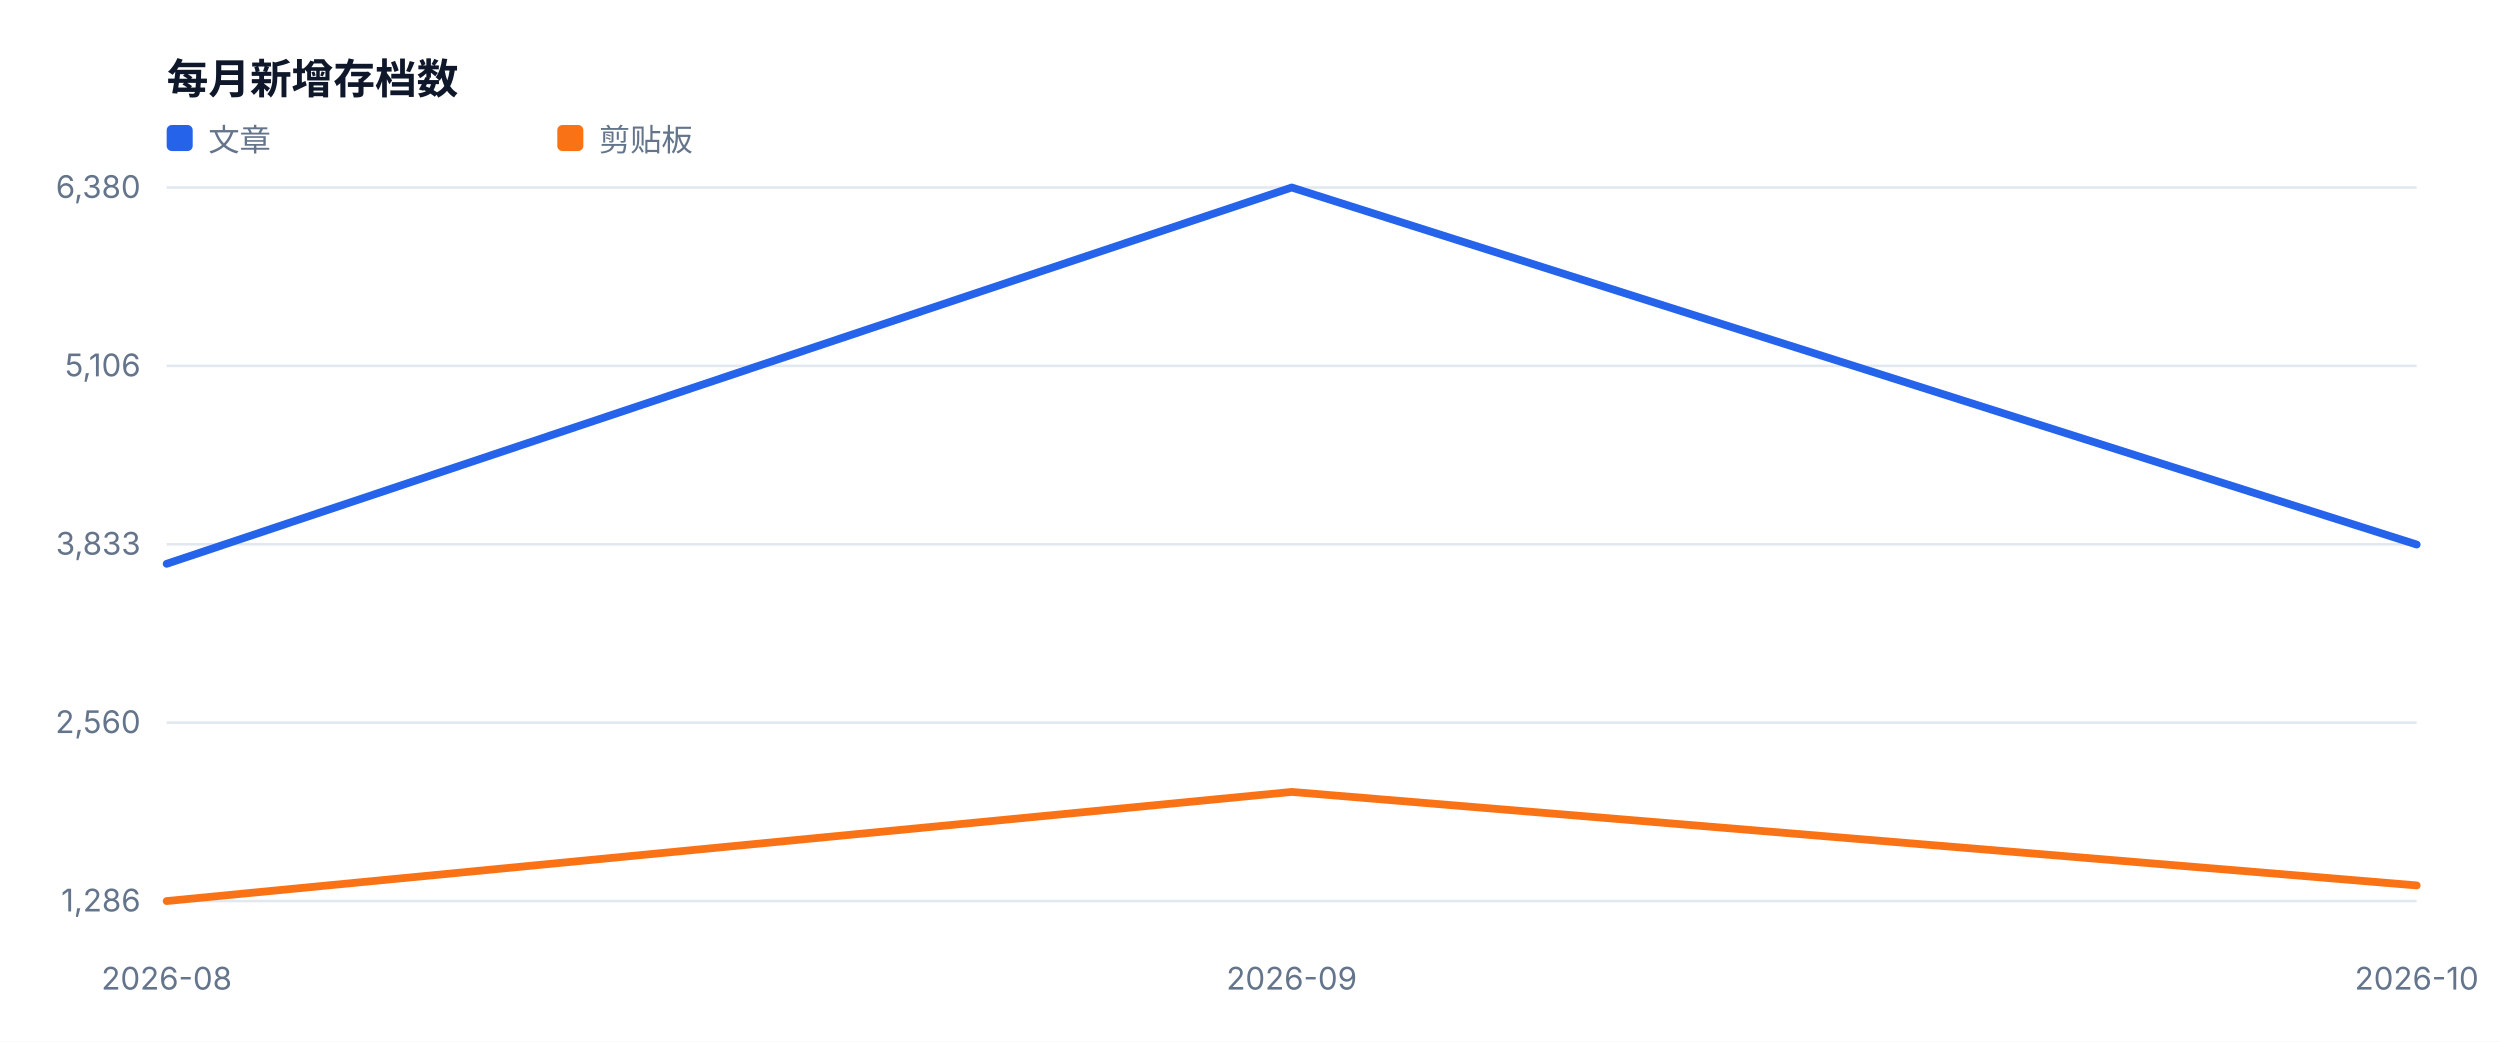
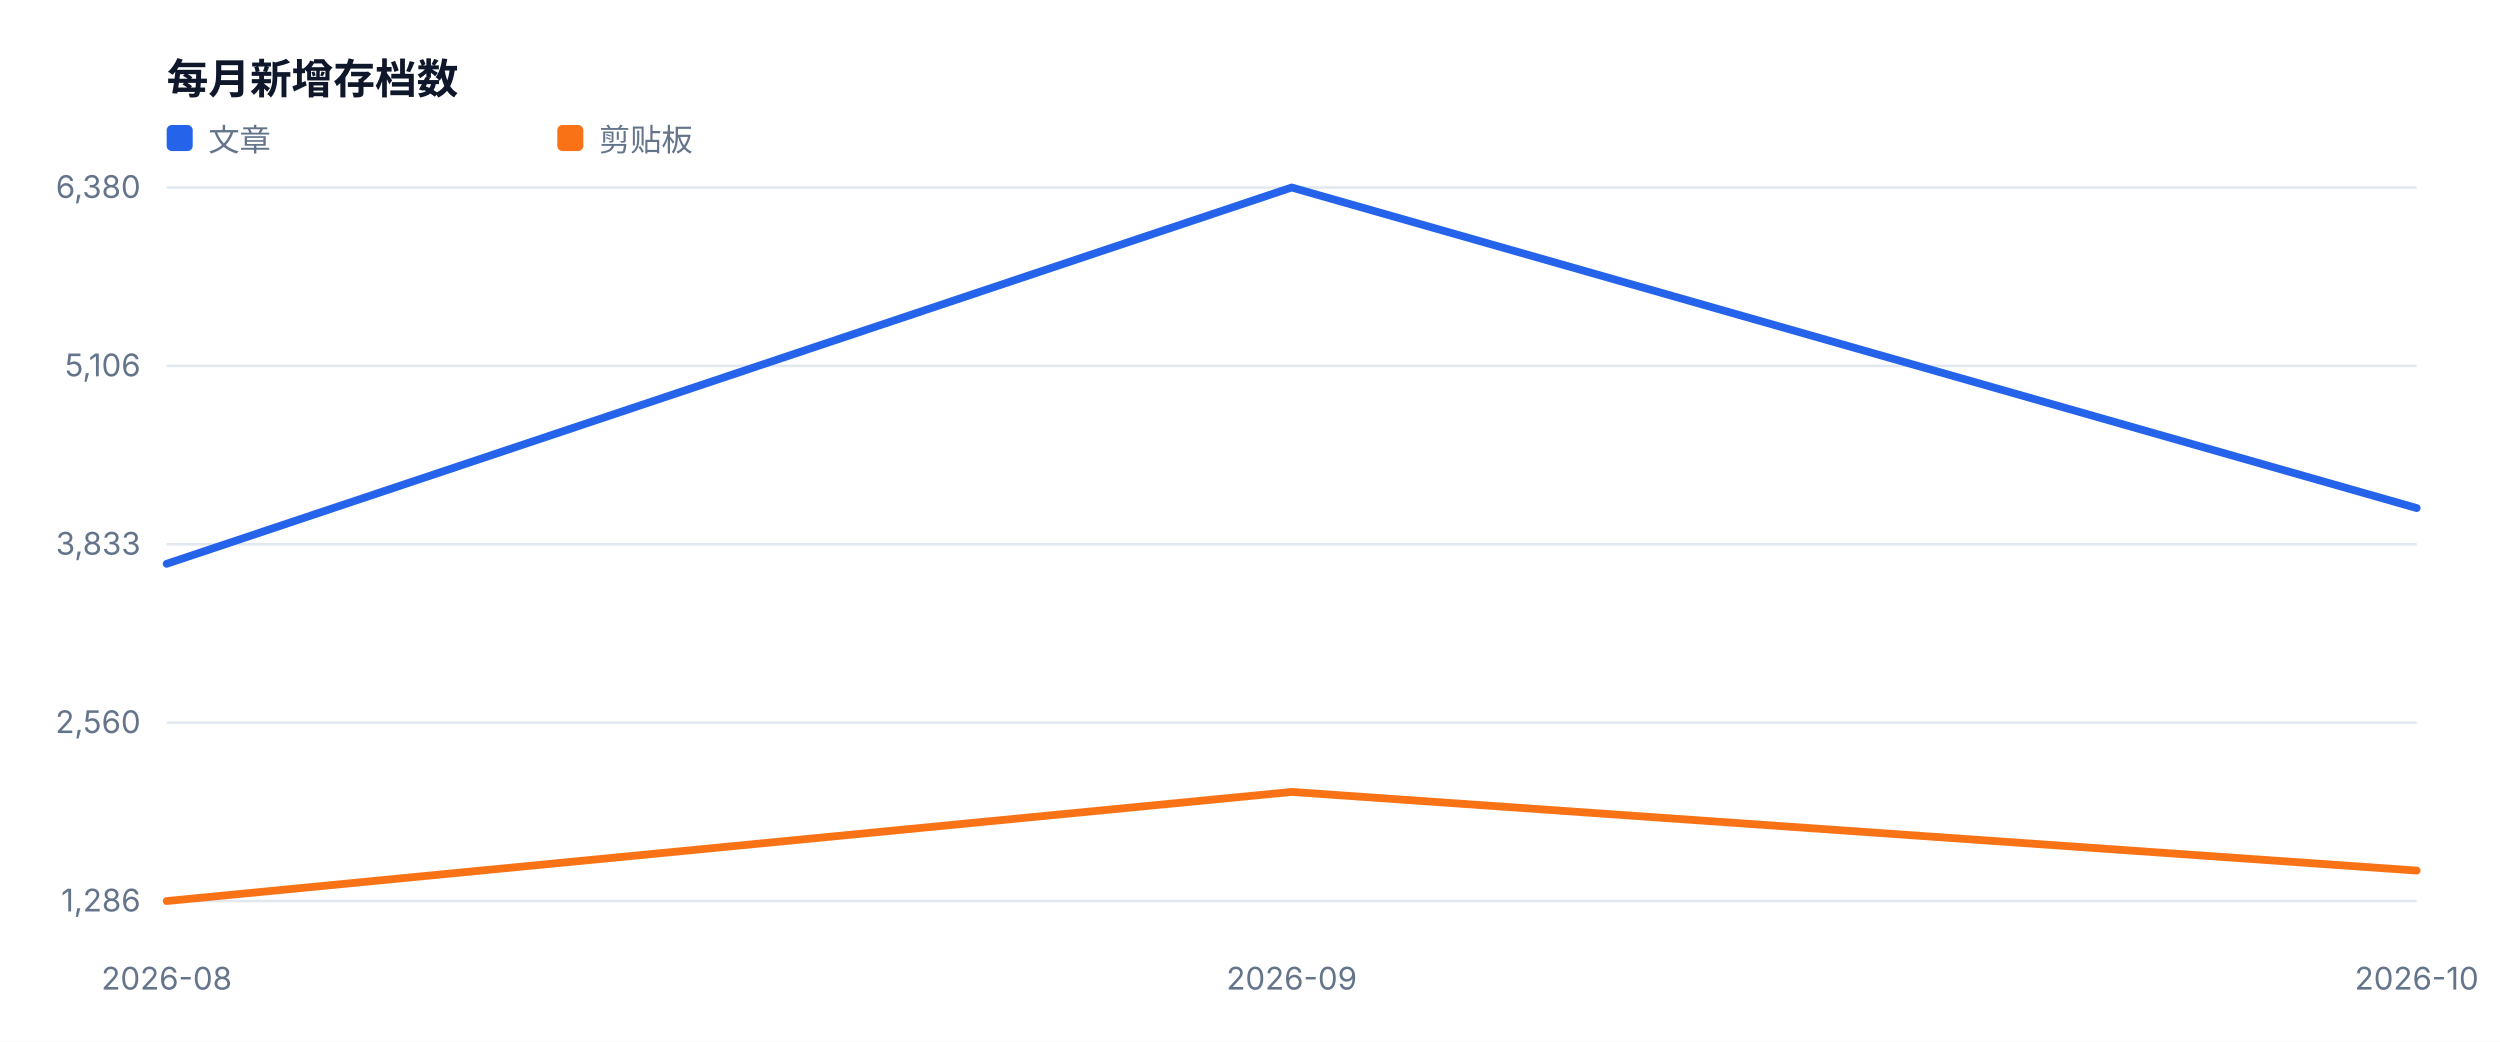
<svg xmlns="http://www.w3.org/2000/svg" width="960" height="400" viewBox="0 0 960 400" role="img">
  <style>text{font-family:-apple-system,BlinkMacSystemFont,'Segoe UI',sans-serif;fill:#334155}.muted{fill:#64748b;font-size:12px}.value{fill:#0f172a;font-size:28px;font-weight:700}.title{fill:#0f172a;font-size:16px;font-weight:700}</style>
  <rect width="100%" height="100%" fill="#ffffff" />
  <text x="64" y="36" class="title">每月新增存档数</text>
  <line x1="64" y1="346.0" x2="928" y2="346.0" stroke="#e2e8f0" />
  <text x="54" y="350.0" text-anchor="end" class="muted">1,286</text>
  <line x1="64" y1="277.5" x2="928" y2="277.5" stroke="#e2e8f0" />
  <text x="54" y="281.5" text-anchor="end" class="muted">2,560</text>
  <line x1="64" y1="209.0" x2="928" y2="209.0" stroke="#e2e8f0" />
  <text x="54" y="213.0" text-anchor="end" class="muted">3,833</text>
  <line x1="64" y1="140.5" x2="928" y2="140.5" stroke="#e2e8f0" />
  <text x="54" y="144.5" text-anchor="end" class="muted">5,106</text>
  <line x1="64" y1="72.0" x2="928" y2="72.0" stroke="#e2e8f0" />
  <text x="54" y="76.0" text-anchor="end" class="muted">6,380</text>
  <text x="64.0" y="380" text-anchor="middle" class="muted">2026-08</text>
  <text x="496.0" y="380" text-anchor="middle" class="muted">2026-09</text>
  <text x="928.0" y="380" text-anchor="middle" class="muted">2026-10</text>
-   <polyline fill="none" stroke="#2563eb" stroke-width="3" stroke-linejoin="round" stroke-linecap="round" points="64.0,216.5 496.0,72.0 928.0,209.1" />
+   <polyline fill="none" stroke="#2563eb" stroke-width="3" stroke-linejoin="round" stroke-linecap="round" points="64.0,216.5 496.0,72.0 928.0,195.1" />
  <rect x="64" y="48" width="10" height="10" fill="#2563eb" rx="2" />
  <text x="80" y="58" class="muted">文章</text>
-   <polyline fill="none" stroke="#f97316" stroke-width="3" stroke-linejoin="round" stroke-linecap="round" points="64.0,346.0 496.0,304.1 928.0,340.0" />
+   <polyline fill="none" stroke="#f97316" stroke-width="3" stroke-linejoin="round" stroke-linecap="round" points="64.0,346.0 496.0,304.1 928.0,334.3" />
  <rect x="214" y="48" width="10" height="10" fill="#f97316" rx="2" />
  <text x="230" y="58" class="muted">剪贴板</text>
</svg>
